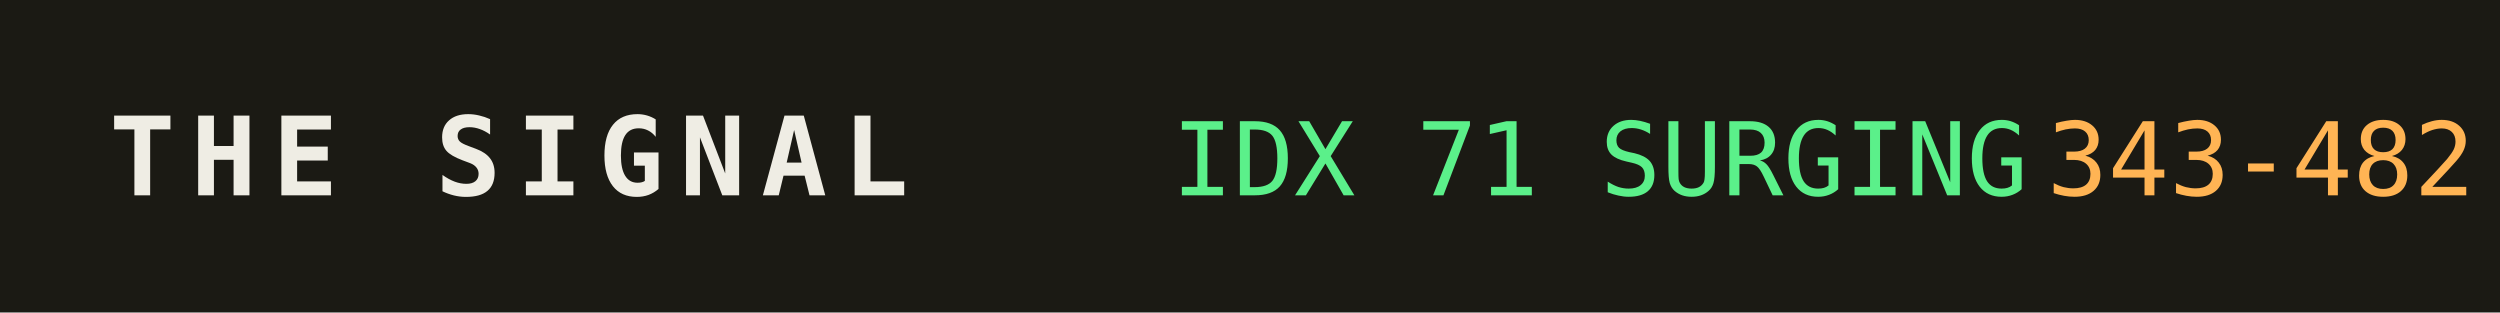
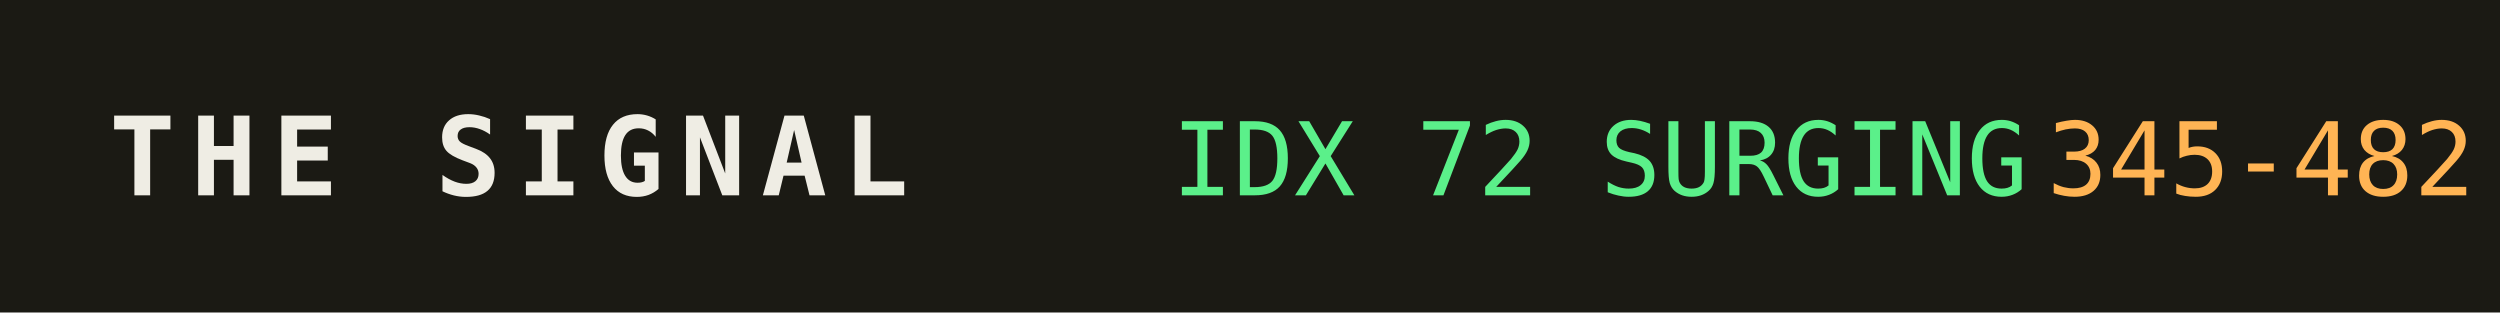
<svg xmlns="http://www.w3.org/2000/svg" width="320" height="40" role="img" aria-label="THE SIGNAL">
  <rect width="320" height="40" fill="#1b1a14" />
  <text x="14" y="25" fill="#efede4" font-family="monospace" font-size="14" font-weight="700" letter-spacing="2">THE SIGNAL</text>
-   <text x="150" y="25" fill="#5bf08a" font-family="monospace" font-size="13">IDX 71 SURGING</text>
+   <text x="150" y="25" fill="#5bf08a" font-family="monospace" font-size="13">IDX 72 SURGING</text>
  <text x="150" y="25" fill="#5bf08a" font-family="monospace" font-size="13" dy="0" />
-   <text x="262" y="25" fill="#ffb454" font-family="monospace" font-size="13">343-482</text>
+   <text x="262" y="25" fill="#ffb454" font-family="monospace" font-size="13">345-482</text>
</svg>
